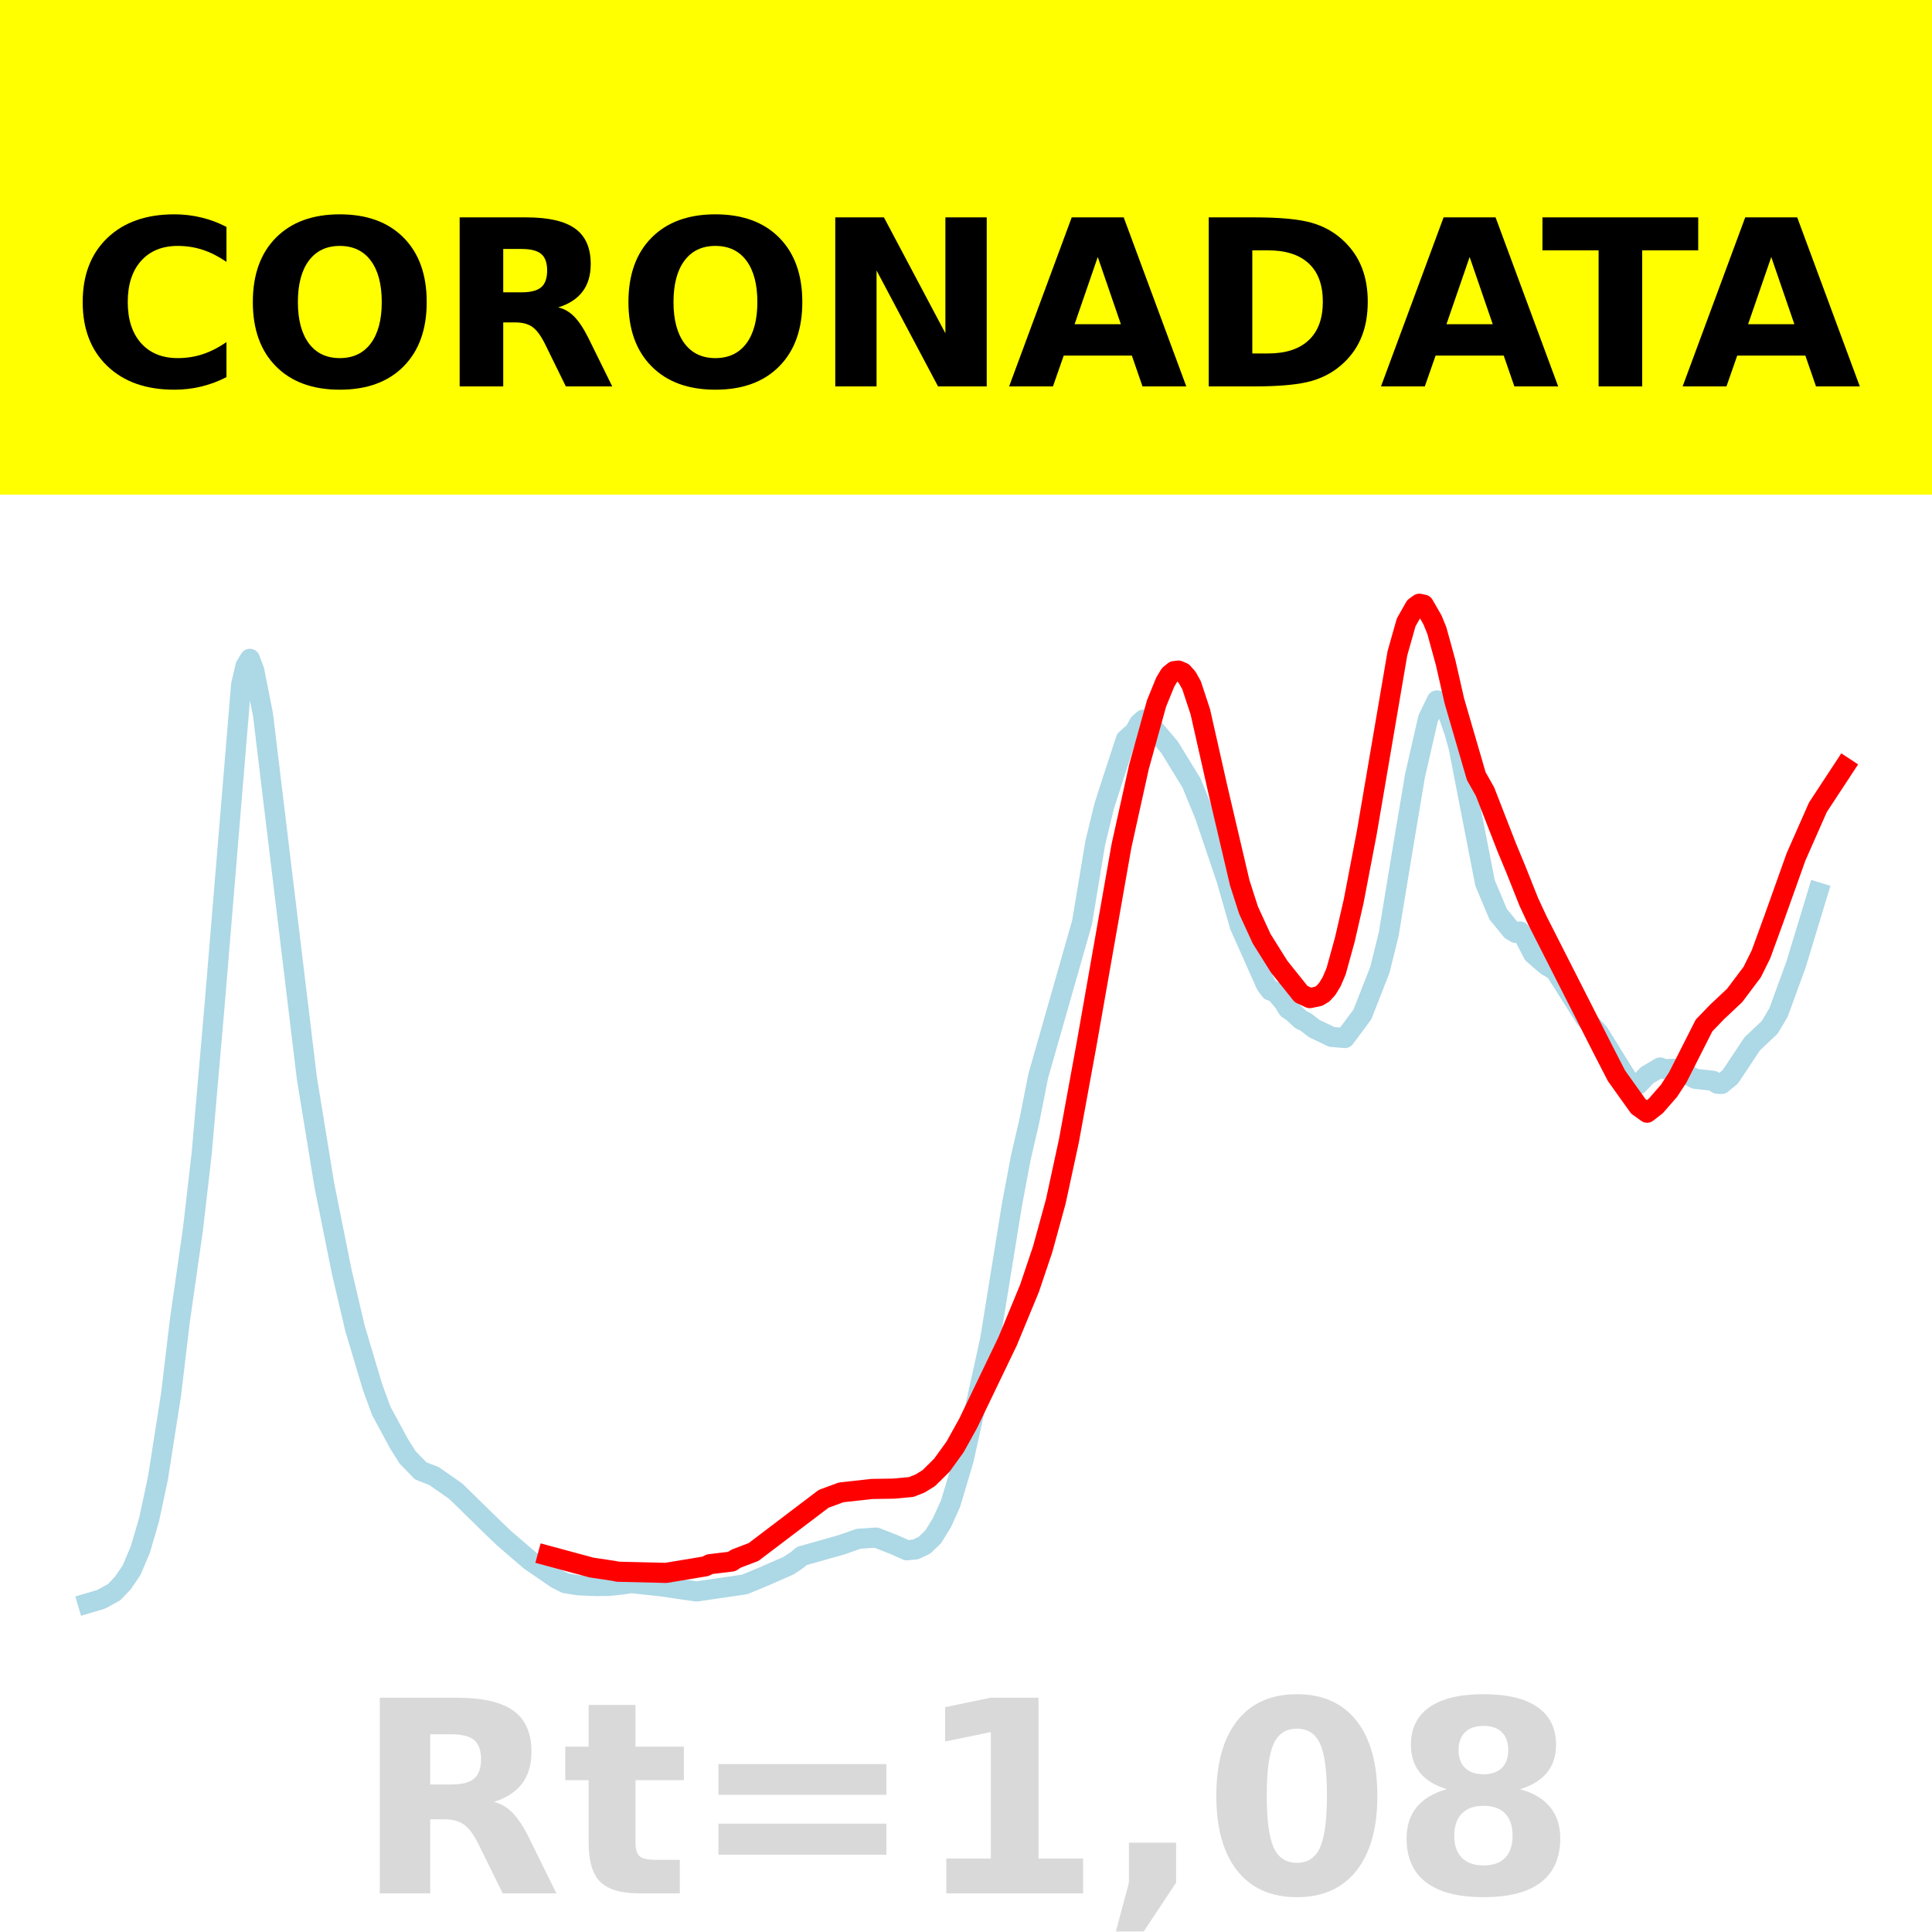
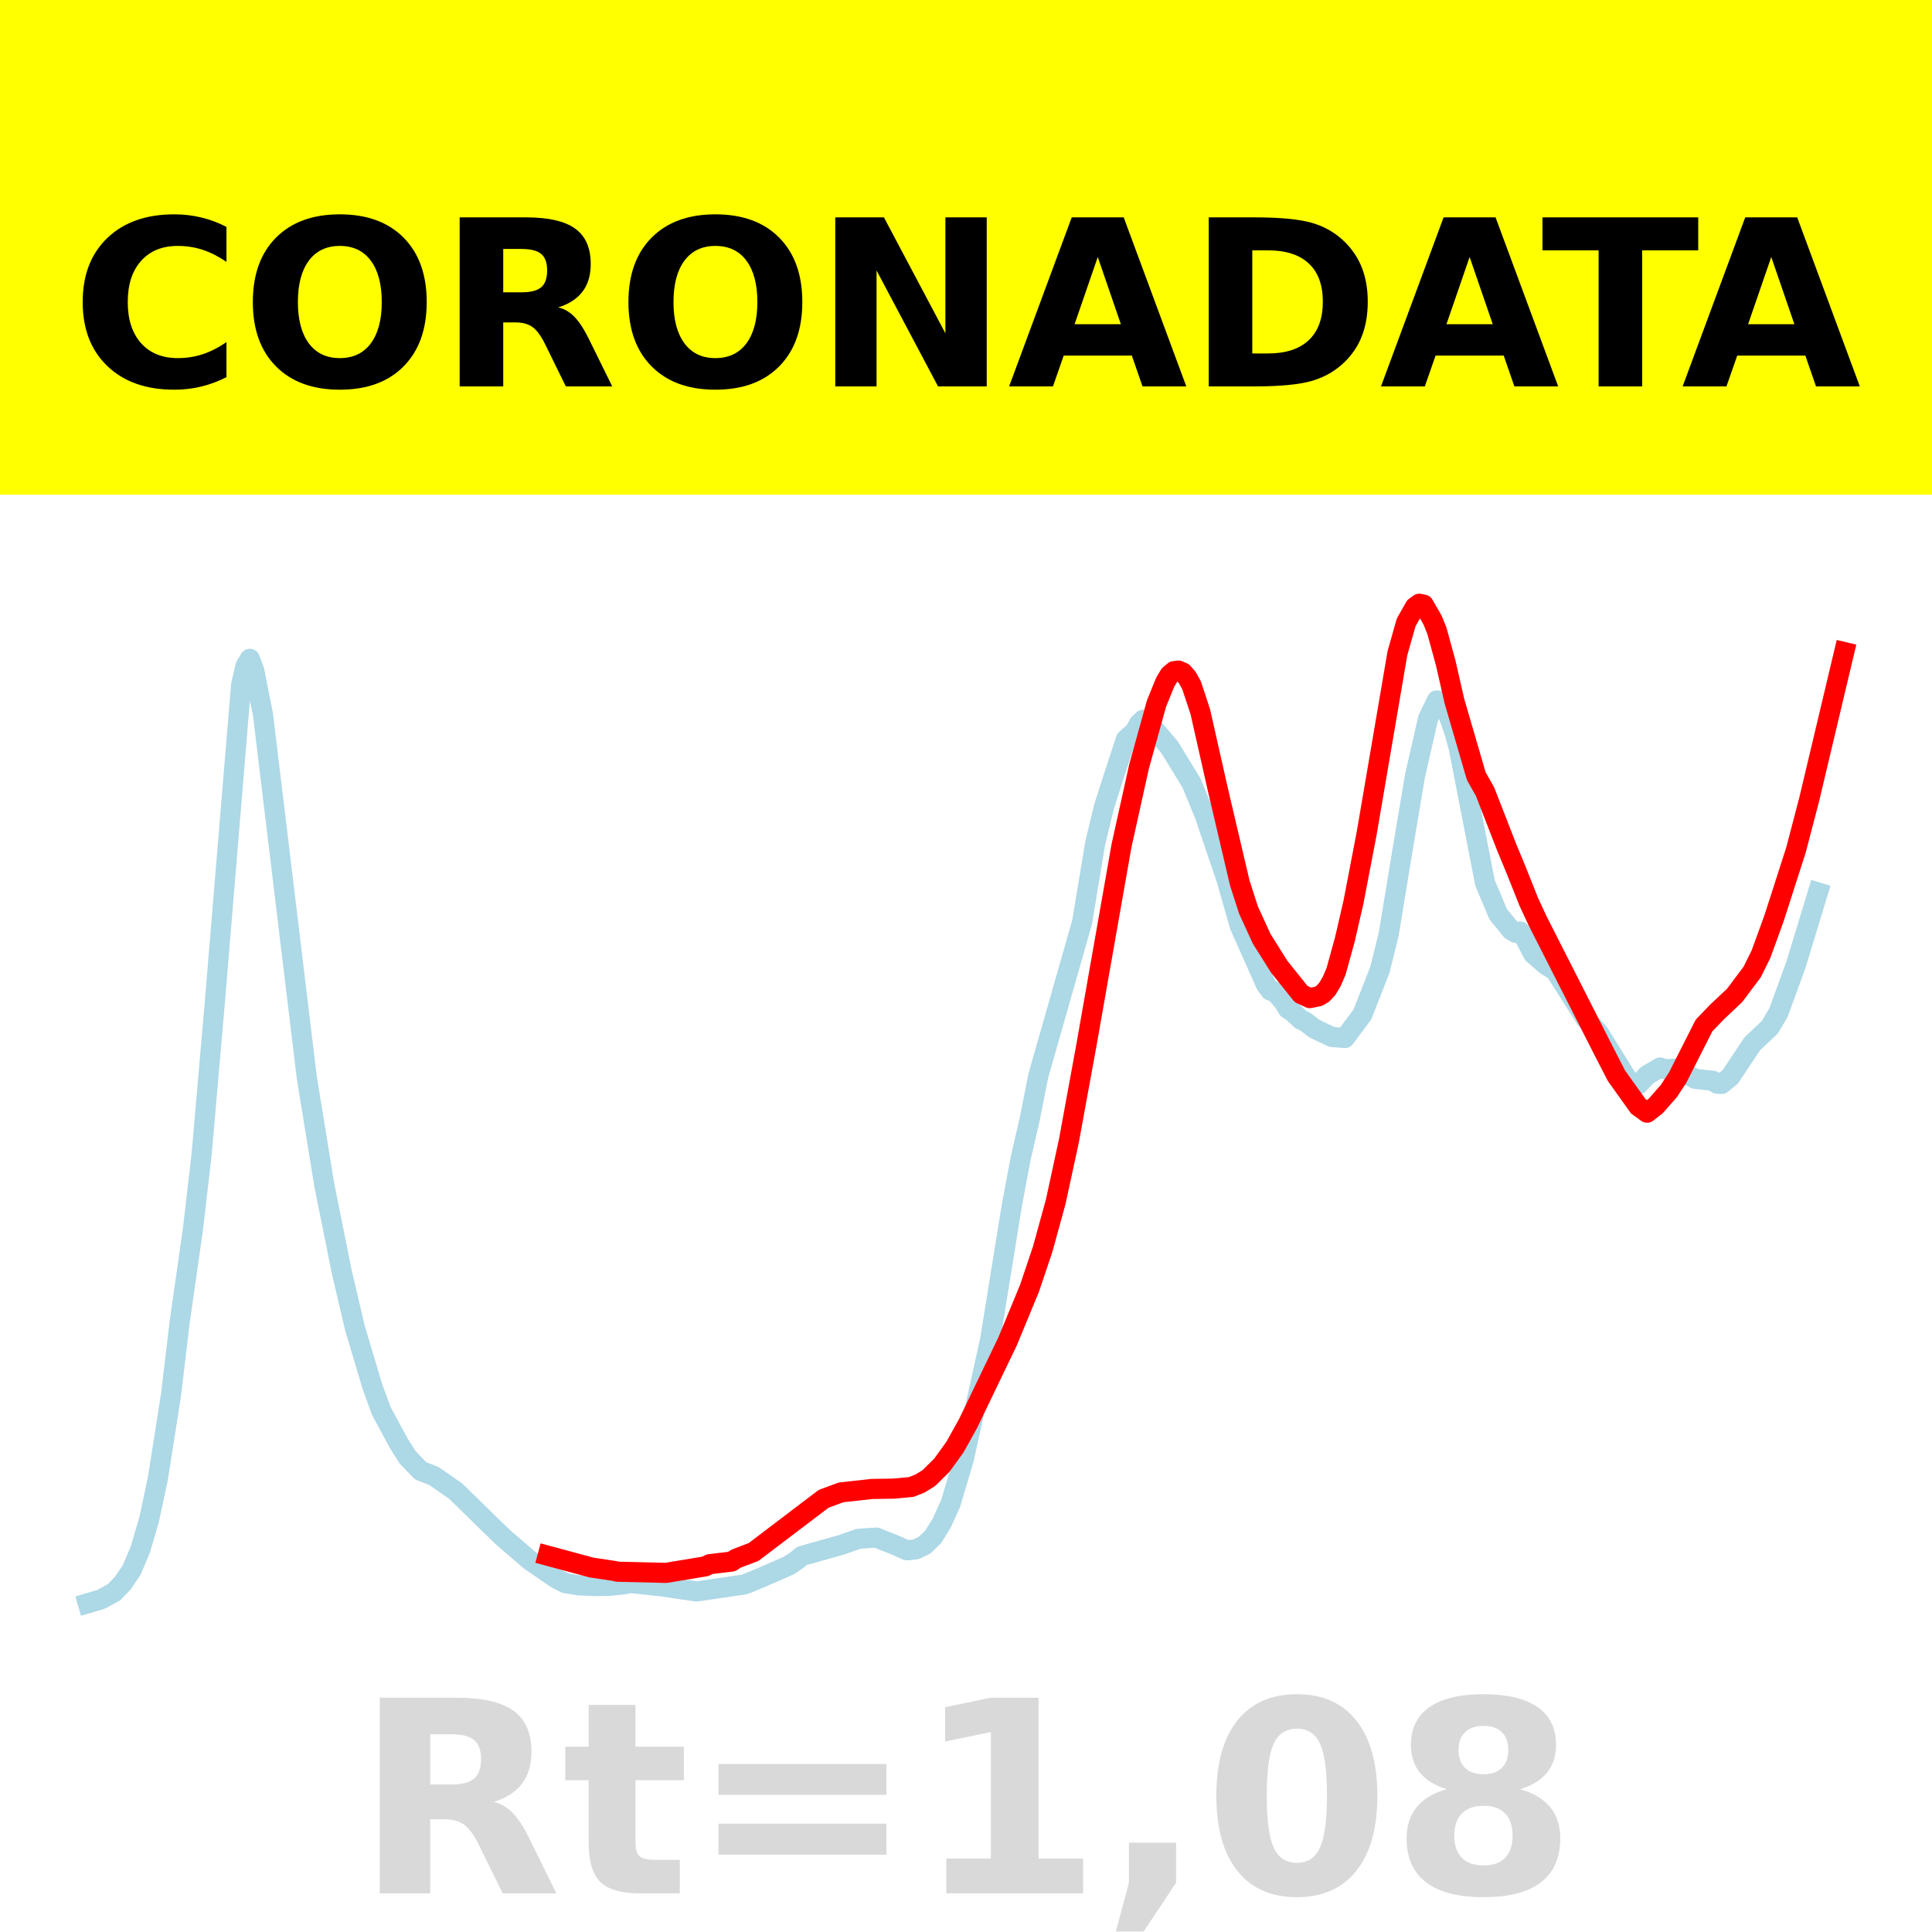
<svg xmlns="http://www.w3.org/2000/svg" xmlns:xlink="http://www.w3.org/1999/xlink" height="144pt" version="1.1" viewBox="0 0 144 144" width="144pt">
  <defs>
    <style type="text/css">*{stroke-linecap:butt;stroke-linejoin:round;}</style>
  </defs>
  <g id="figure_1">
    <g id="patch_1">
      <path d="M 0 144  L 144 144  L 144 0  L 0 0  z " style="fill:#ffffff;" />
    </g>
    <g id="axes_1">
      <g id="patch_2">
        <path d="M 0 144  L 144 144  L 144 0  L 0 0  z " style="fill:#ffffff;" />
      </g>
      <g id="line2d_1">
-         <path clip-path="url(#p7cb9164d32)" d="M 6.545 119.498  L 7.525 119.209  L 8.504 118.673  L 9.157 117.987  L 9.81 117.028  L 10.463 115.485  L 11.116 113.25  L 11.769 110.191  L 12.748 103.95  L 13.401 98.472  L 14.38 91.629  L 15.033 85.984  L 16.013 74.7  L 17.971 51.049  L 18.298 49.643  L 18.624 49.106  L 18.951 49.974  L 19.604 53.279  L 22.868 80.325  L 24.174 88.34  L 25.48 94.832  L 26.459 99.001  L 27.765 103.378  L 28.418 105.159  L 29.724 107.579  L 30.377 108.617  L 31.356 109.631  L 32.336 110.009  L 33.968 111.145  L 36.579 113.699  L 37.559 114.641  L 39.518 116.324  L 41.476 117.667  L 42.129 117.998  L 43.109 118.159  L 44.414 118.215  L 45.394 118.202  L 46.373 118.1  L 47.026 117.992  L 49.311 118.238  L 50.291 118.385  L 51.923 118.618  L 55.514 118.091  L 56.82 117.548  L 58.779 116.694  L 59.431 116.257  L 59.758 115.976  L 62.696 115.147  L 64.002 114.689  L 65.308 114.605  L 66.613 115.116  L 67.593 115.55  L 68.246 115.483  L 68.899 115.177  L 69.552 114.55  L 70.204 113.495  L 70.857 112.05  L 71.837 108.754  L 73.796 99.864  L 75.428 89.775  L 76.081 86.309  L 76.734 83.487  L 77.387 80.187  L 80.651 68.747  L 81.63 62.847  L 82.283 60.143  L 82.936 58.101  L 83.916 55.111  L 84.569 54.534  L 84.895 53.938  L 85.221 53.639  L 85.548 53.778  L 87.18 55.705  L 88.813 58.375  L 89.792 60.757  L 91.424 65.577  L 92.404 69.007  L 93.056 70.469  L 94.362 73.401  L 94.689 73.834  L 95.015 73.905  L 95.668 74.674  L 95.995 75.201  L 96.321 75.41  L 96.974 76.011  L 97.3 76.155  L 97.953 76.661  L 99.259 77.285  L 100.238 77.368  L 101.544 75.612  L 102.85 72.278  L 103.503 69.646  L 104.482 63.692  L 105.462 57.841  L 106.441 53.554  L 107.094 52.205  L 107.421 52.262  L 107.747 52.674  L 108.4 54.563  L 108.726 55.74  L 110.685 65.812  L 111.664 68.135  L 112.644 69.339  L 112.97 69.531  L 113.297 69.428  L 113.623 69.848  L 114.276 71.106  L 115.255 71.95  L 115.908 72.341  L 118.194 75.944  L 119.173 77.003  L 121.458 80.686  L 121.785 80.877  L 122.111 80.829  L 122.764 80.14  L 123.743 79.564  L 124.07 79.691  L 125.049 79.65  L 125.702 80.061  L 126.355 80.413  L 127.661 80.551  L 127.987 80.772  L 128.314 80.793  L 128.967 80.26  L 130.599 77.804  L 131.905 76.57  L 132.558 75.472  L 133.864 71.894  L 135.496 66.521  L 135.496 66.521  " style="fill:none;stroke:#add8e6;stroke-linecap:square;stroke-width:1.5;" />
+         <path clip-path="url(#pf414adc98c)" d="M 6.545 119.498  L 7.525 119.209  L 8.504 118.673  L 9.157 117.987  L 9.81 117.028  L 10.463 115.485  L 11.116 113.25  L 11.769 110.191  L 12.748 103.95  L 13.401 98.472  L 14.38 91.629  L 15.033 85.984  L 16.013 74.7  L 17.971 51.049  L 18.298 49.643  L 18.624 49.106  L 18.951 49.974  L 19.604 53.279  L 22.868 80.325  L 24.174 88.34  L 25.48 94.832  L 26.459 99.001  L 27.765 103.378  L 28.418 105.159  L 29.724 107.579  L 30.377 108.617  L 31.356 109.631  L 32.336 110.009  L 33.968 111.145  L 36.579 113.699  L 37.559 114.641  L 39.518 116.324  L 41.476 117.667  L 42.129 117.998  L 43.109 118.159  L 44.414 118.215  L 45.394 118.202  L 46.373 118.1  L 47.026 117.992  L 49.311 118.238  L 50.291 118.385  L 51.923 118.618  L 55.514 118.091  L 56.82 117.548  L 58.779 116.694  L 59.431 116.257  L 59.758 115.976  L 62.696 115.147  L 64.002 114.689  L 65.308 114.605  L 66.613 115.116  L 67.593 115.55  L 68.246 115.483  L 68.899 115.177  L 69.552 114.55  L 70.204 113.495  L 70.857 112.05  L 71.837 108.754  L 73.796 99.864  L 75.428 89.775  L 76.081 86.309  L 76.734 83.487  L 77.387 80.187  L 80.651 68.747  L 81.63 62.847  L 82.283 60.143  L 82.936 58.101  L 83.916 55.111  L 84.569 54.534  L 84.895 53.938  L 85.221 53.639  L 85.548 53.778  L 87.18 55.705  L 88.813 58.375  L 89.792 60.757  L 91.424 65.577  L 92.404 69.007  L 93.056 70.469  L 94.362 73.401  L 94.689 73.834  L 95.015 73.905  L 95.668 74.674  L 95.995 75.201  L 96.321 75.41  L 96.974 76.011  L 97.3 76.155  L 97.953 76.661  L 99.259 77.285  L 100.238 77.368  L 101.544 75.612  L 102.85 72.278  L 103.503 69.646  L 104.482 63.692  L 105.462 57.841  L 106.441 53.554  L 107.094 52.205  L 107.421 52.262  L 107.747 52.674  L 108.4 54.563  L 108.726 55.74  L 110.685 65.812  L 111.664 68.135  L 112.644 69.339  L 112.97 69.531  L 113.297 69.428  L 113.623 69.848  L 114.276 71.106  L 115.255 71.95  L 115.908 72.341  L 118.194 75.944  L 119.173 77.003  L 121.458 80.686  L 121.785 80.877  L 122.111 80.829  L 122.764 80.14  L 123.743 79.564  L 124.07 79.691  L 125.049 79.65  L 125.702 80.061  L 126.355 80.413  L 127.661 80.551  L 127.987 80.772  L 128.314 80.793  L 128.967 80.26  L 130.599 77.804  L 131.905 76.57  L 132.558 75.472  L 133.864 71.894  L 135.496 66.521  L 135.496 66.521  " style="fill:none;stroke:#add8e6;stroke-linecap:square;stroke-width:1.5;" />
      </g>
      <g id="line2d_2">
-         <path clip-path="url(#p7cb9164d32)" d="M 40.823 115.954  L 44.088 116.835  L 45.72 117.079  L 46.047 117.147  L 49.638 117.234  L 52.576 116.746  L 52.902 116.584  L 54.535 116.389  L 54.861 116.174  L 56.167 115.676  L 61.39 111.713  L 62.696 111.231  L 64.981 110.979  L 66.613 110.953  L 67.919 110.832  L 68.572 110.574  L 69.225 110.171  L 70.204 109.203  L 71.184 107.847  L 72.163 106.083  L 75.101 99.976  L 76.734 96.024  L 77.713 93.116  L 78.692 89.552  L 79.672 85.021  L 80.978 77.885  L 83.589 63.046  L 84.895 57.146  L 86.201 52.432  L 86.854 50.832  L 87.18 50.292  L 87.507 50.024  L 87.833 49.982  L 88.16 50.123  L 88.486 50.489  L 88.813 51.074  L 89.465 53.054  L 90.771 58.843  L 92.404 65.804  L 93.056 67.832  L 94.036 69.969  L 95.342 72.05  L 96.974 74.089  L 97.627 74.393  L 98.28 74.257  L 98.606 74.058  L 98.933 73.7  L 99.259 73.156  L 99.586 72.391  L 100.238 70.027  L 100.891 67.188  L 101.871 62.07  L 104.156 48.686  L 104.809 46.385  L 105.462 45.237  L 105.788 45  L 106.115 45.068  L 106.768 46.201  L 107.094 47.001  L 107.747 49.38  L 108.4 52.243  L 110.032 57.848  L 110.685 59.003  L 112.317 63.195  L 112.97 64.766  L 113.95 67.228  L 114.603 68.63  L 119.499 78.271  L 120.479 80.176  L 122.111 82.462  L 122.764 82.933  L 123.417 82.426  L 124.396 81.306  L 125.049 80.306  L 127.008 76.434  L 127.987 75.419  L 129.293 74.192  L 130.599 72.452  L 131.252 71.134  L 132.231 68.447  L 133.864 63.871  L 135.496 60.171  L 137.455 57.188  L 137.455 57.188  " style="fill:none;stroke:#ff0000;stroke-linecap:square;stroke-width:1.5;" />
+         <path clip-path="url(#pf414adc98c)" d="M 40.823 115.954  L 44.088 116.835  L 45.72 117.079  L 46.047 117.147  L 49.638 117.234  L 52.576 116.746  L 52.902 116.584  L 54.535 116.389  L 54.861 116.174  L 56.167 115.676  L 61.39 111.713  L 62.696 111.231  L 64.981 110.979  L 66.613 110.953  L 67.919 110.832  L 68.572 110.574  L 69.225 110.171  L 70.204 109.203  L 71.184 107.847  L 72.163 106.083  L 75.101 99.976  L 76.734 96.024  L 77.713 93.116  L 78.692 89.552  L 79.672 85.021  L 80.978 77.885  L 83.589 63.046  L 84.895 57.146  L 86.201 52.432  L 86.854 50.832  L 87.18 50.292  L 87.507 50.024  L 87.833 49.982  L 88.16 50.123  L 88.486 50.489  L 88.813 51.074  L 89.465 53.054  L 90.771 58.843  L 92.404 65.804  L 93.056 67.832  L 94.036 69.969  L 95.342 72.05  L 96.974 74.089  L 97.627 74.393  L 98.28 74.257  L 98.606 74.058  L 98.933 73.7  L 99.259 73.156  L 99.586 72.391  L 100.238 70.027  L 100.891 67.188  L 101.871 62.07  L 104.156 48.686  L 104.809 46.385  L 105.462 45.237  L 105.788 45  L 106.115 45.068  L 106.768 46.201  L 107.094 47.001  L 107.747 49.38  L 108.4 52.243  L 110.032 57.848  L 110.685 59.003  L 112.317 63.195  L 112.97 64.766  L 113.95 67.228  L 114.603 68.63  L 119.499 78.271  L 120.479 80.176  L 122.111 82.462  L 122.764 82.933  L 123.417 82.426  L 124.396 81.306  L 125.049 80.306  L 127.008 76.434  L 127.987 75.419  L 129.293 74.188  L 130.599 72.444  L 131.252 71.123  L 132.231 68.43  L 133.864 63.347  L 134.843 59.604  L 137.455 48.603  L 137.455 48.603  " style="fill:none;stroke:#ff0000;stroke-linecap:square;stroke-width:1.5;" />
      </g>
      <g id="patch_3">
        <path d="M 0 144  L 0 0  " style="fill:none;stroke:#ffffff;stroke-linecap:square;stroke-linejoin:miter;stroke-width:0.8;" />
      </g>
      <g id="patch_4">
        <path d="M 144 144  L 144 0  " style="fill:none;stroke:#ffffff;stroke-linecap:square;stroke-linejoin:miter;stroke-width:0.8;" />
      </g>
      <g id="patch_5">
        <path d="M 0 144  L 144 144  " style="fill:none;stroke:#ffffff;stroke-linecap:square;stroke-linejoin:miter;stroke-width:0.8;" />
      </g>
      <g id="patch_6">
        <path d="M 0 0  L 144 0  " style="fill:none;stroke:#ffffff;stroke-linecap:square;stroke-linejoin:miter;stroke-width:0.8;" />
      </g>
    </g>
    <g id="text_1">
      <g id="patch_7">
        <path d="M -64.848 36.368  L 208.848 36.368  L 208.848 -7.654  L -64.848 -7.654  z " style="fill:#ffff00;stroke:#ffff00;stroke-linejoin:miter;" />
      </g>
      <g transform="translate(72 9.45018)scale(0.1728 -0.1728)" />
      <g transform="translate(-60.87375 28.8)scale(0.1728 -0.1728)">
        <defs>
          <path id="DejaVuSans-Bold-32" />
          <path d="M 67 4  Q 61.812 1.312 56.203 -0.047  Q 50.594 -1.422 44.484 -1.422  Q 26.266 -1.422 15.625 8.766  Q 4.984 18.953 4.984 36.375  Q 4.984 53.859 15.625 64.031  Q 26.266 74.219 44.484 74.219  Q 50.594 74.219 56.203 72.844  Q 61.812 71.484 67 68.797  L 67 53.719  Q 61.766 57.281 56.688 58.938  Q 51.609 60.594 46 60.594  Q 35.938 60.594 30.172 54.141  Q 24.422 47.703 24.422 36.375  Q 24.422 25.094 30.172 18.641  Q 35.938 12.203 46 12.203  Q 51.609 12.203 56.688 13.859  Q 61.766 15.531 67 19.094  z " id="DejaVuSans-Bold-67" />
          <path d="M 42.484 60.594  Q 33.891 60.594 29.156 54.25  Q 24.422 47.906 24.422 36.375  Q 24.422 24.906 29.156 18.547  Q 33.891 12.203 42.484 12.203  Q 51.125 12.203 55.859 18.547  Q 60.594 24.906 60.594 36.375  Q 60.594 47.906 55.859 54.25  Q 51.125 60.594 42.484 60.594  z M 42.484 74.219  Q 60.062 74.219 70.016 64.156  Q 79.984 54.109 79.984 36.375  Q 79.984 18.703 70.016 8.641  Q 60.062 -1.422 42.484 -1.422  Q 24.953 -1.422 14.969 8.641  Q 4.984 18.703 4.984 36.375  Q 4.984 54.109 14.969 64.156  Q 24.953 74.219 42.484 74.219  z " id="DejaVuSans-Bold-79" />
          <path d="M 35.891 40.578  Q 41.797 40.578 44.359 42.766  Q 46.922 44.969 46.922 50  Q 46.922 54.984 44.359 57.125  Q 41.797 59.281 35.891 59.281  L 27.984 59.281  L 27.984 40.578  z M 27.984 27.594  L 27.984 0  L 9.188 0  L 9.188 72.906  L 37.891 72.906  Q 52.297 72.906 59 68.062  Q 65.719 63.234 65.719 52.781  Q 65.719 45.562 62.219 40.922  Q 58.734 36.281 51.703 34.078  Q 55.562 33.203 58.609 30.094  Q 61.672 27 64.797 20.703  L 75 0  L 54.984 0  L 46.094 18.109  Q 43.406 23.578 40.641 25.578  Q 37.891 27.594 33.297 27.594  z " id="DejaVuSans-Bold-82" />
          <path d="M 9.188 72.906  L 30.172 72.906  L 56.688 22.906  L 56.688 72.906  L 74.516 72.906  L 74.516 0  L 53.516 0  L 27 50  L 27 0  L 9.188 0  z " id="DejaVuSans-Bold-78" />
          <path d="M 53.422 13.281  L 24.031 13.281  L 19.391 0  L 0.484 0  L 27.484 72.906  L 49.906 72.906  L 76.906 0  L 58.016 0  z M 28.719 26.812  L 48.688 26.812  L 38.719 55.812  z " id="DejaVuSans-Bold-65" />
          <path d="M 27.984 58.688  L 27.984 14.203  L 34.719 14.203  Q 46.234 14.203 52.312 19.922  Q 58.406 25.641 58.406 36.531  Q 58.406 47.359 52.344 53.016  Q 46.297 58.688 34.719 58.688  z M 9.188 72.906  L 29 72.906  Q 45.609 72.906 53.734 70.531  Q 61.859 68.172 67.672 62.5  Q 72.797 57.562 75.281 51.109  Q 77.781 44.672 77.781 36.531  Q 77.781 28.266 75.281 21.797  Q 72.797 15.328 67.672 10.406  Q 61.812 4.734 53.609 2.359  Q 45.406 0 29 0  L 9.188 0  z " id="DejaVuSans-Bold-68" />
          <path d="M 0.484 72.906  L 67.672 72.906  L 67.672 58.688  L 43.5 58.688  L 43.5 0  L 24.703 0  L 24.703 58.688  L 0.484 58.688  z " id="DejaVuSans-Bold-84" />
        </defs>
        <use xlink:href="#DejaVuSans-Bold-32" />
        <use x="34.814" xlink:href="#DejaVuSans-Bold-32" />
        <use x="69.629" xlink:href="#DejaVuSans-Bold-32" />
        <use x="104.443" xlink:href="#DejaVuSans-Bold-32" />
        <use x="139.258" xlink:href="#DejaVuSans-Bold-32" />
        <use x="174.072" xlink:href="#DejaVuSans-Bold-32" />
        <use x="208.887" xlink:href="#DejaVuSans-Bold-32" />
        <use x="243.701" xlink:href="#DejaVuSans-Bold-32" />
        <use x="278.516" xlink:href="#DejaVuSans-Bold-32" />
        <use x="313.33" xlink:href="#DejaVuSans-Bold-32" />
        <use x="348.145" xlink:href="#DejaVuSans-Bold-32" />
        <use x="382.959" xlink:href="#DejaVuSans-Bold-67" />
        <use x="456.348" xlink:href="#DejaVuSans-Bold-79" />
        <use x="541.357" xlink:href="#DejaVuSans-Bold-82" />
        <use x="618.359" xlink:href="#DejaVuSans-Bold-79" />
        <use x="703.369" xlink:href="#DejaVuSans-Bold-78" />
        <use x="787.061" xlink:href="#DejaVuSans-Bold-65" />
        <use x="864.453" xlink:href="#DejaVuSans-Bold-68" />
        <use x="947.461" xlink:href="#DejaVuSans-Bold-65" />
        <use x="1017.104" xlink:href="#DejaVuSans-Bold-84" />
        <use x="1077.566" xlink:href="#DejaVuSans-Bold-65" />
        <use x="1154.959" xlink:href="#DejaVuSans-Bold-32" />
        <use x="1189.773" xlink:href="#DejaVuSans-Bold-32" />
        <use x="1224.588" xlink:href="#DejaVuSans-Bold-32" />
        <use x="1259.402" xlink:href="#DejaVuSans-Bold-32" />
        <use x="1294.217" xlink:href="#DejaVuSans-Bold-32" />
        <use x="1329.031" xlink:href="#DejaVuSans-Bold-32" />
        <use x="1363.846" xlink:href="#DejaVuSans-Bold-32" />
        <use x="1398.66" xlink:href="#DejaVuSans-Bold-32" />
        <use x="1433.475" xlink:href="#DejaVuSans-Bold-32" />
        <use x="1468.289" xlink:href="#DejaVuSans-Bold-32" />
        <use x="1503.104" xlink:href="#DejaVuSans-Bold-32" />
      </g>
    </g>
    <g id="text_2">
      <g style="fill:#808080;opacity:0.3;" transform="translate(26.46875 141.12)scale(0.2 -0.2)">
        <defs>
          <path d="M 27.484 70.219  L 27.484 54.688  L 45.516 54.688  L 45.516 42.188  L 27.484 42.188  L 27.484 19  Q 27.484 15.188 29 13.844  Q 30.516 12.5 35.016 12.5  L 44 12.5  L 44 0  L 29 0  Q 18.656 0 14.328 4.312  Q 10.016 8.641 10.016 19  L 10.016 42.188  L 1.312 42.188  L 1.312 54.688  L 10.016 54.688  L 10.016 70.219  z " id="DejaVuSans-Bold-116" />
          <path d="M 10.594 48.188  L 73.188 48.188  L 73.188 36.719  L 10.594 36.719  z M 10.594 25.984  L 73.188 25.984  L 73.188 14.406  L 10.594 14.406  z " id="DejaVuSans-Bold-61" />
          <path d="M 11.719 12.984  L 28.328 12.984  L 28.328 60.109  L 11.281 56.594  L 11.281 69.391  L 28.219 72.906  L 46.094 72.906  L 46.094 12.984  L 62.703 12.984  L 62.703 0  L 11.719 0  z " id="DejaVuSans-Bold-49" />
          <path d="M 10.203 18.891  L 27.781 18.891  L 27.781 4  L 15.719 -14.203  L 5.328 -14.203  L 10.203 4  z " id="DejaVuSans-Bold-44" />
          <path d="M 46 36.531  Q 46 50.203 43.438 55.781  Q 40.875 61.375 34.812 61.375  Q 28.766 61.375 26.172 55.781  Q 23.578 50.203 23.578 36.531  Q 23.578 22.703 26.172 17.031  Q 28.766 11.375 34.812 11.375  Q 40.828 11.375 43.406 17.031  Q 46 22.703 46 36.531  z M 64.797 36.375  Q 64.797 18.266 56.984 8.422  Q 49.172 -1.422 34.812 -1.422  Q 20.406 -1.422 12.594 8.422  Q 4.781 18.266 4.781 36.375  Q 4.781 54.547 12.594 64.375  Q 20.406 74.219 34.812 74.219  Q 49.172 74.219 56.984 64.375  Q 64.797 54.547 64.797 36.375  z " id="DejaVuSans-Bold-48" />
          <path d="M 34.812 32.625  Q 29.547 32.625 26.703 29.734  Q 23.875 26.859 23.875 21.484  Q 23.875 16.109 26.703 13.25  Q 29.547 10.406 34.812 10.406  Q 40.047 10.406 42.828 13.25  Q 45.609 16.109 45.609 21.484  Q 45.609 26.906 42.828 29.766  Q 40.047 32.625 34.812 32.625  z M 21.094 38.812  Q 14.453 40.828 11.078 44.969  Q 7.719 49.125 7.719 55.328  Q 7.719 64.547 14.594 69.375  Q 21.484 74.219 34.812 74.219  Q 48.047 74.219 54.922 69.406  Q 61.812 64.594 61.812 55.328  Q 61.812 49.125 58.422 44.969  Q 55.031 40.828 48.391 38.812  Q 55.812 36.766 59.594 32.156  Q 63.375 27.547 63.375 20.516  Q 63.375 9.672 56.172 4.125  Q 48.969 -1.422 34.812 -1.422  Q 20.609 -1.422 13.359 4.125  Q 6.109 9.672 6.109 20.516  Q 6.109 27.547 9.891 32.156  Q 13.672 36.766 21.094 38.812  z M 25.484 53.422  Q 25.484 49.078 27.906 46.734  Q 30.328 44.391 34.812 44.391  Q 39.203 44.391 41.594 46.734  Q 44 49.078 44 53.422  Q 44 57.766 41.594 60.078  Q 39.203 62.406 34.812 62.406  Q 30.328 62.406 27.906 60.062  Q 25.484 57.719 25.484 53.422  z " id="DejaVuSans-Bold-56" />
        </defs>
        <use xlink:href="#DejaVuSans-Bold-82" />
        <use x="77.002" xlink:href="#DejaVuSans-Bold-116" />
        <use x="124.805" xlink:href="#DejaVuSans-Bold-61" />
        <use x="208.594" xlink:href="#DejaVuSans-Bold-49" />
        <use x="278.174" xlink:href="#DejaVuSans-Bold-44" />
        <use x="316.162" xlink:href="#DejaVuSans-Bold-48" />
        <use x="385.742" xlink:href="#DejaVuSans-Bold-56" />
      </g>
    </g>
  </g>
  <defs>
-     <clipPath id="p7cb9164d32">
+     <clipPath id="pf414adc98c">
      <rect height="144" width="144" x="0" y="0" />
    </clipPath>
  </defs>
</svg>
